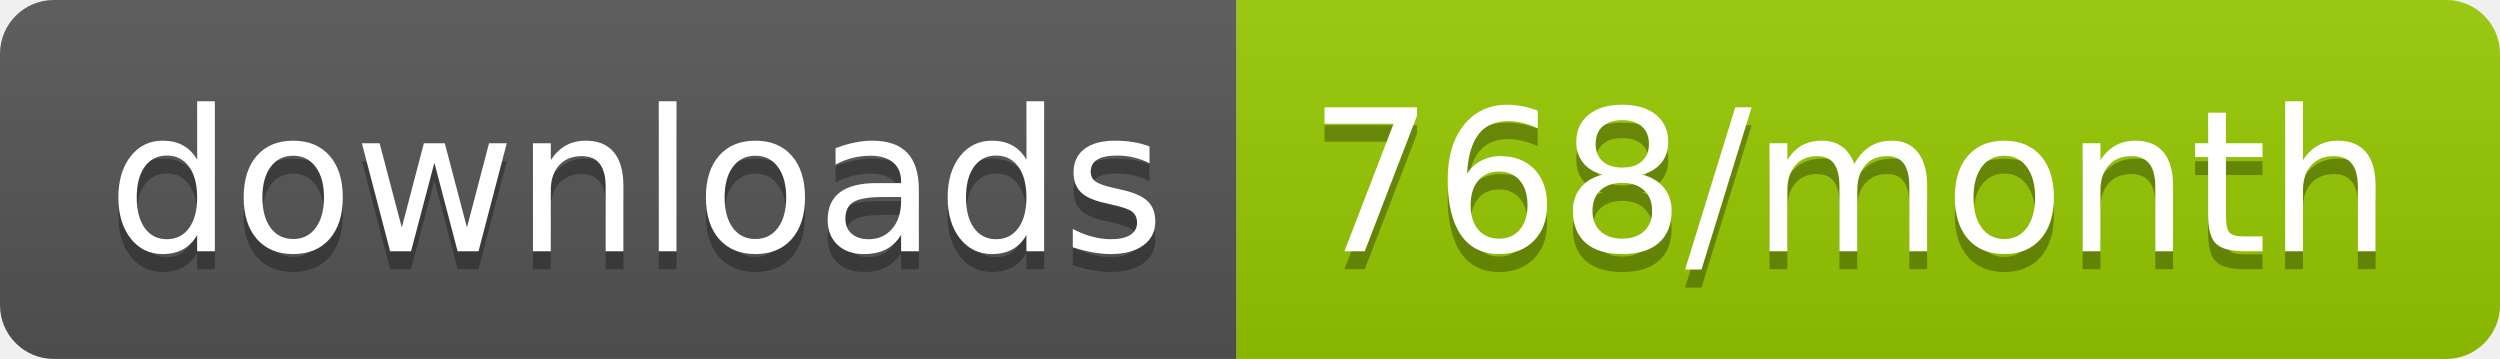
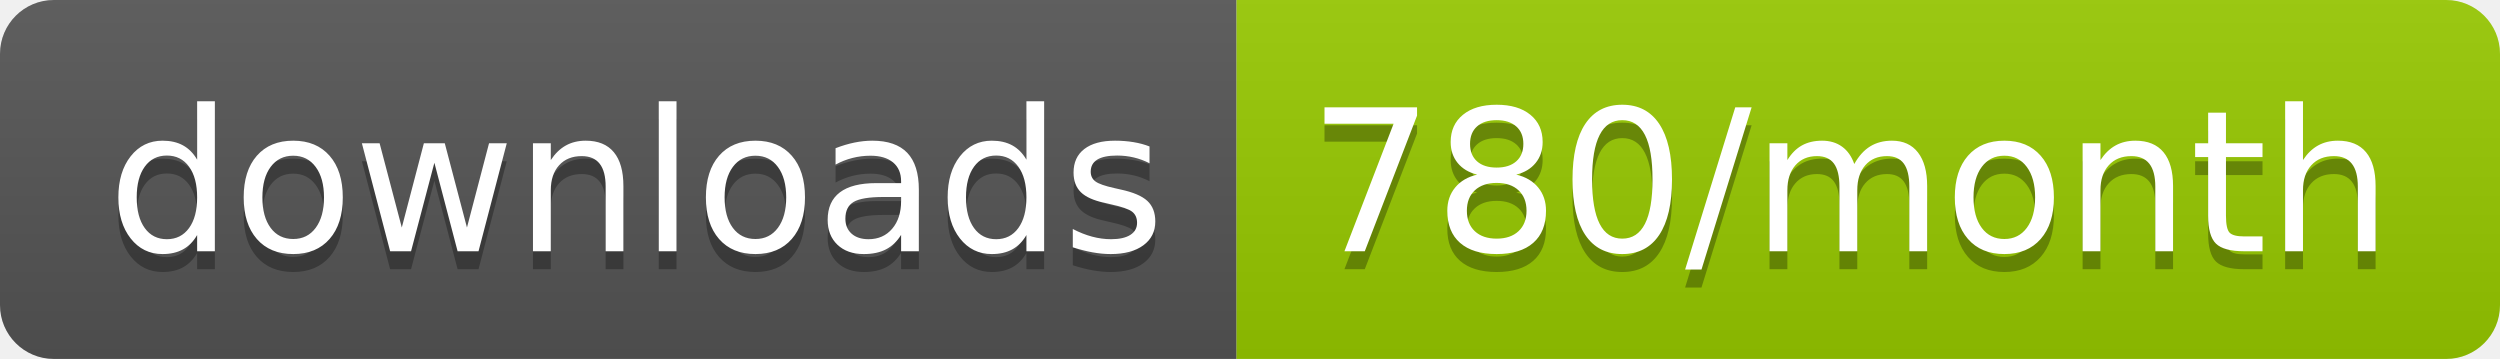
<svg xmlns="http://www.w3.org/2000/svg" width="139.3" height="20">
  <linearGradient id="smooth" x2="0" y2="100%">
    <stop offset="0" stop-color="#bbb" stop-opacity=".1" />
    <stop offset="1" stop-opacity=".1" />
  </linearGradient>
  <clipPath id="round">
    <rect width="139.3" height="20" rx="3" fill="#fff" />
  </clipPath>
  <g clip-path="url(#round)">
    <rect width="68.9" height="20" fill="#555" />
    <rect x="68.9" width="70.4" height="20" fill="#97CA00" />
    <rect width="139.3" height="20" fill="url(#smooth)" />
  </g>
  <g fill="#fff" text-anchor="middle" font-family="DejaVu Sans,Verdana,Geneva,sans-serif" font-size="110">
    <text x="354.5" y="150" fill="#010101" fill-opacity=".3" transform="scale(0.1)" textLength="589.0" lengthAdjust="spacing">downloads</text>
    <text x="354.5" y="140" transform="scale(0.1)" textLength="589.0" lengthAdjust="spacing">downloads</text>
-     <text x="1031.0" y="150" fill="#010101" fill-opacity=".3" transform="scale(0.1)" textLength="604.0" lengthAdjust="spacing">768/month</text>
-     <text x="1031.0" y="140" transform="scale(0.1)" textLength="604.0" lengthAdjust="spacing">768/month</text>
+     <text x="1031.0" y="150" fill="#010101" fill-opacity=".3" transform="scale(0.1)" textLength="604.0" lengthAdjust="spacing">780/month</text>
+     <text x="1031.0" y="140" transform="scale(0.1)" textLength="604.0" lengthAdjust="spacing">780/month</text>
  </g>
</svg>
